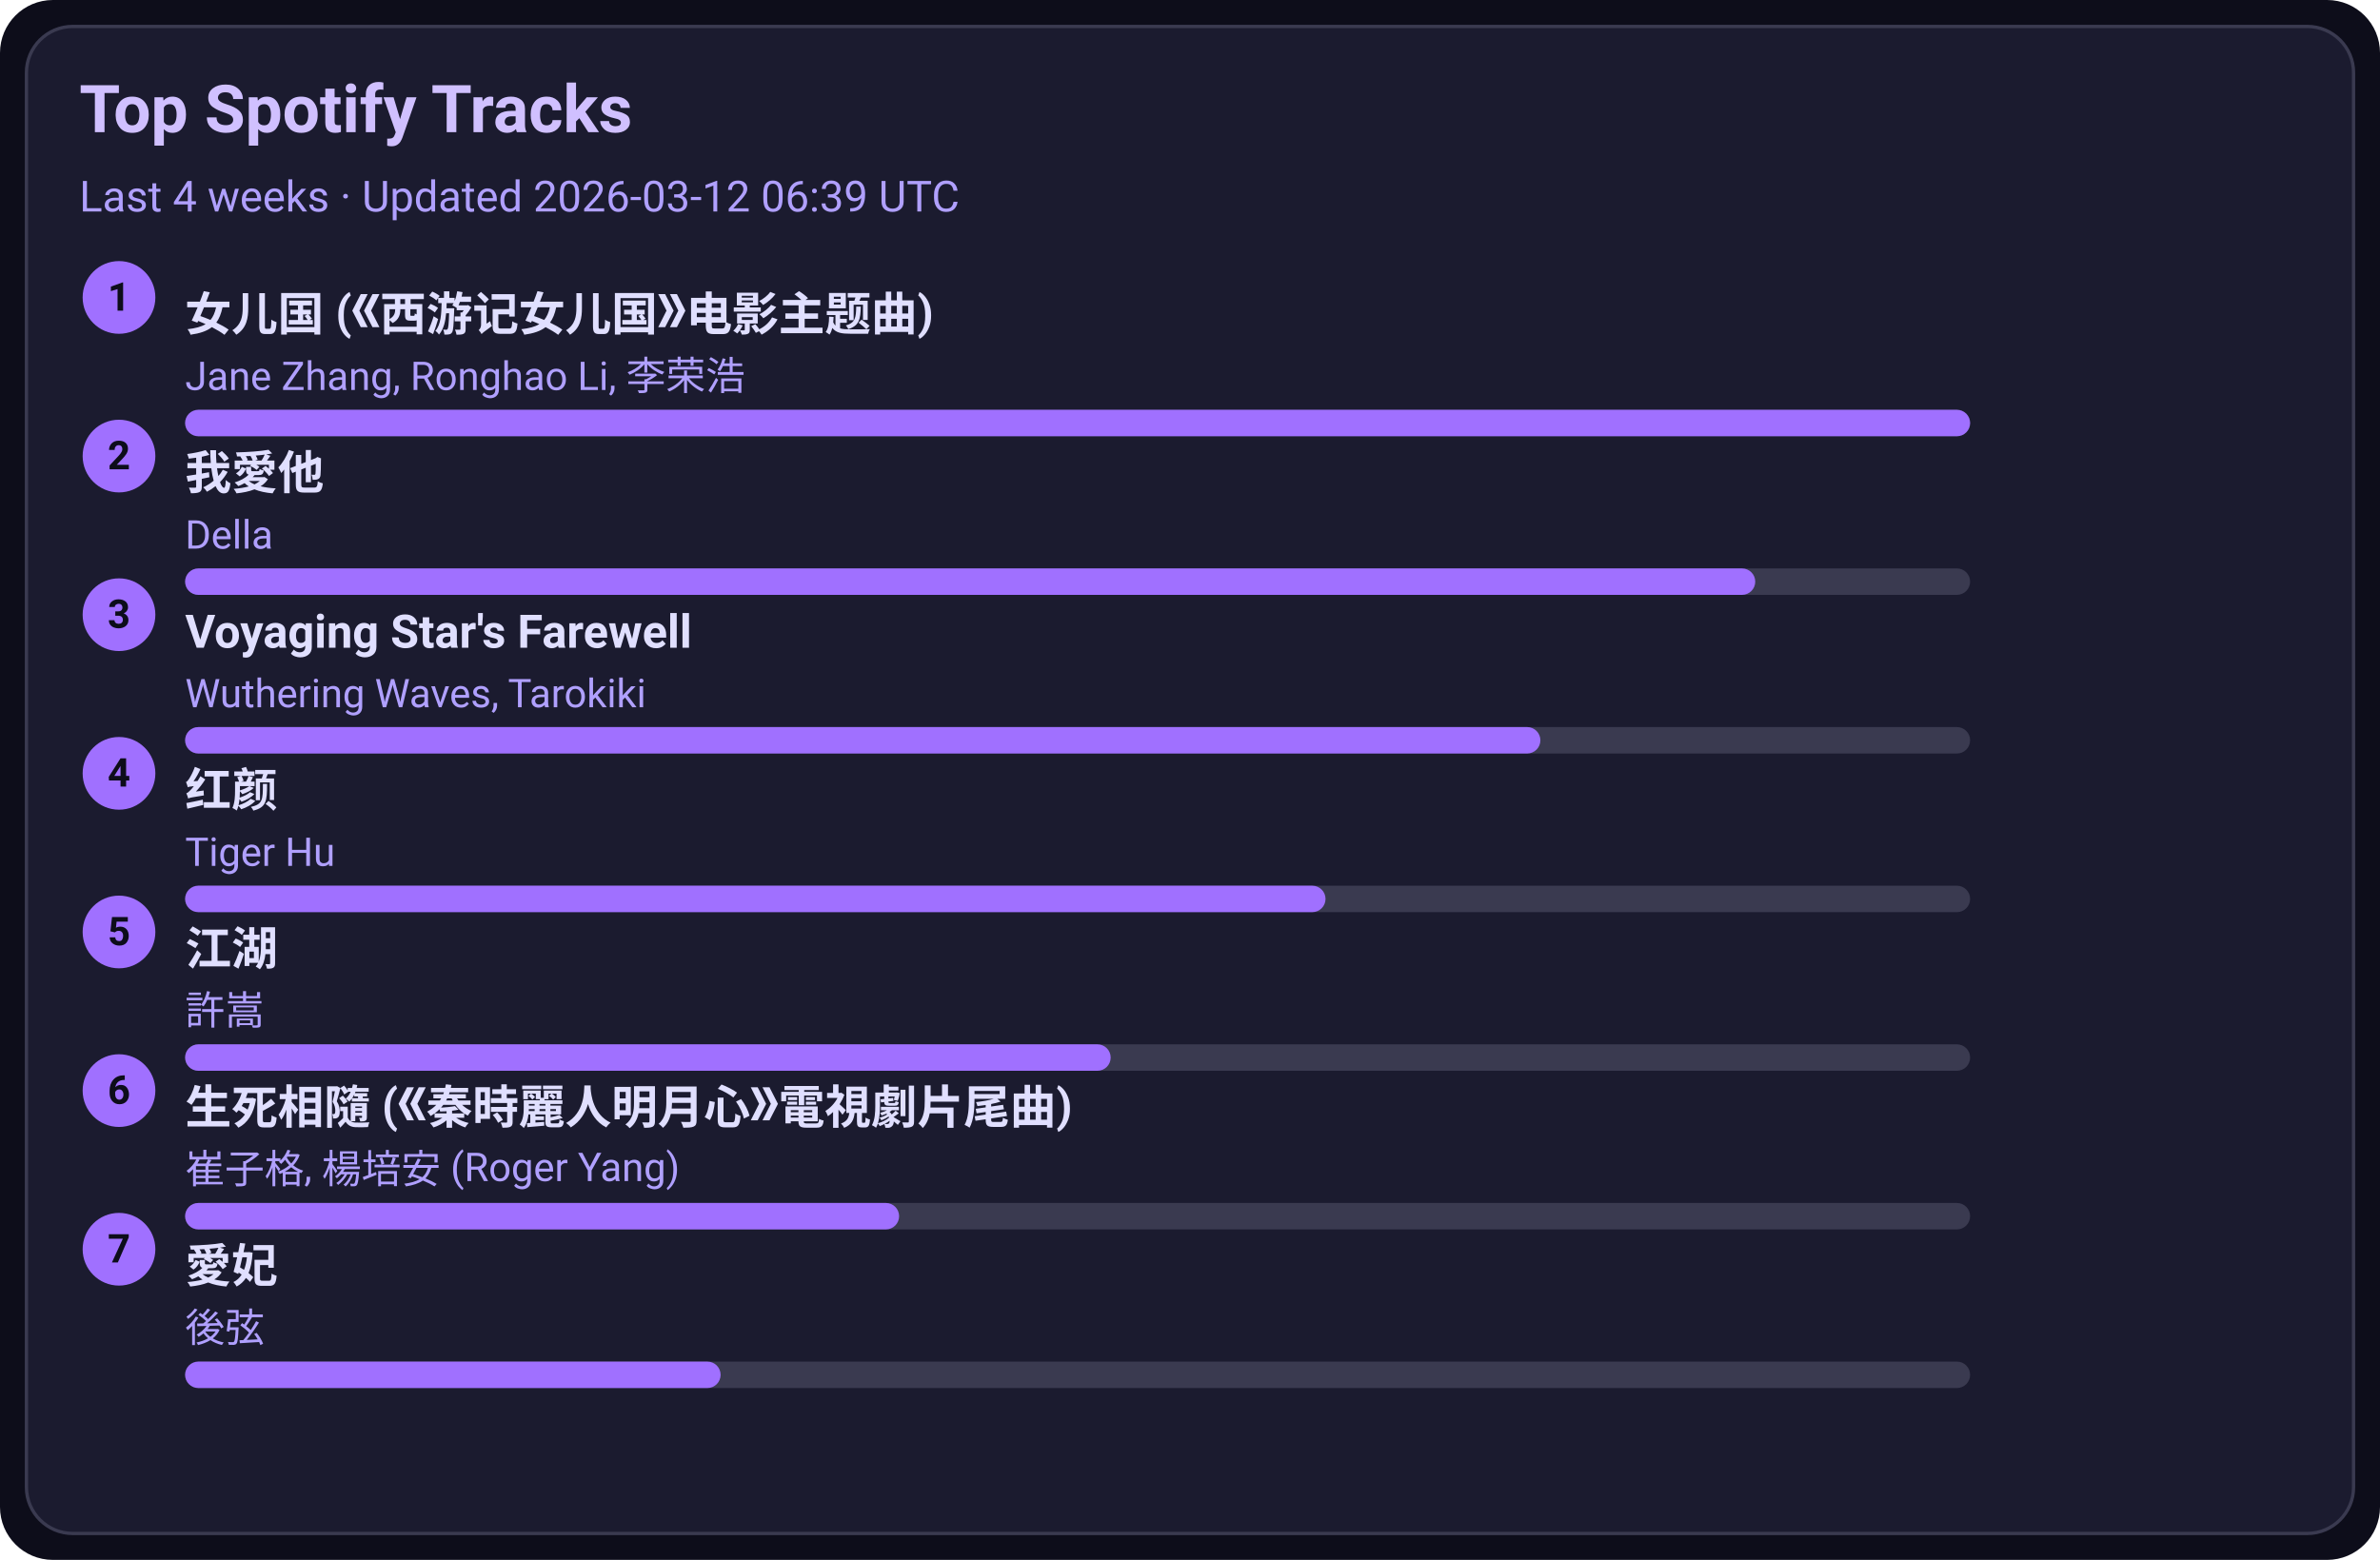
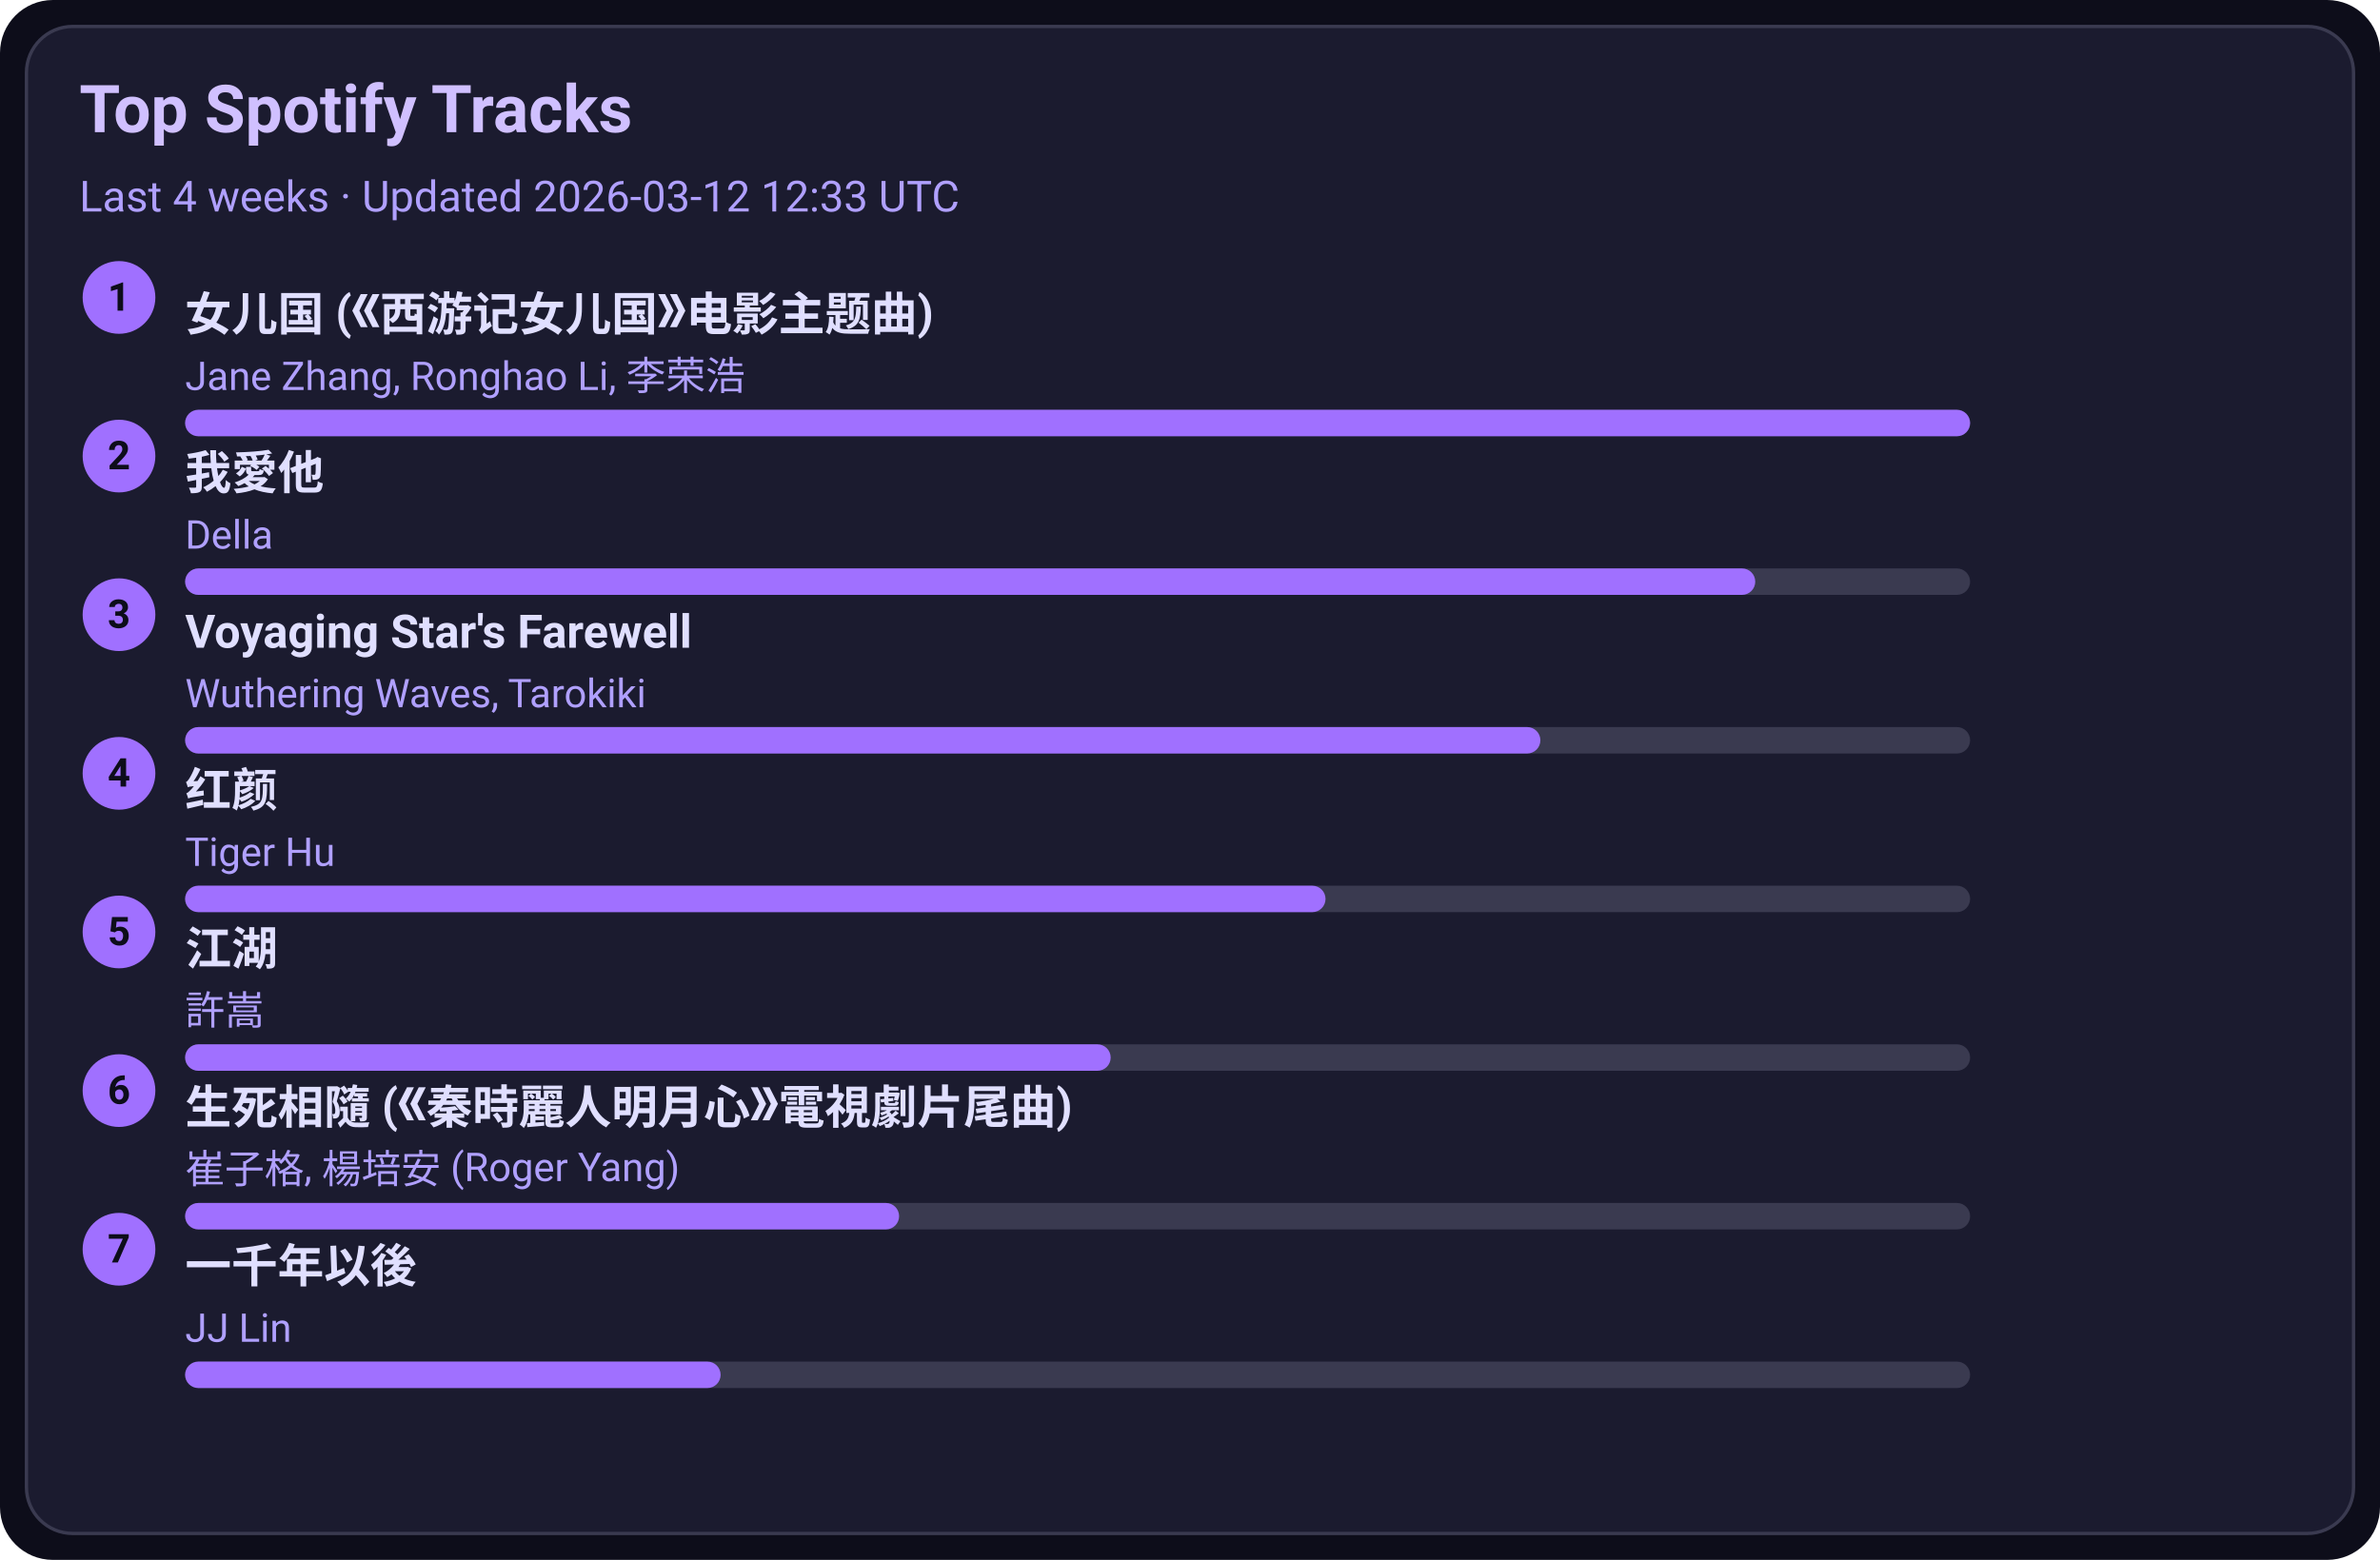
<svg xmlns="http://www.w3.org/2000/svg" width="720" height="472" viewBox="0 0 720 472">
  <style>text{font-family:-apple-system,BlinkMacSystemFont,Segoe UI,Roboto,Ubuntu,Helvetica Neue,Arial,Noto Sans,sans-serif}</style>
  <rect width="720" height="472" rx="16" fill="#0d0d1a" />
  <rect x="8" y="8" width="704" height="456" rx="14" fill="#1b1b2f" stroke="#3a3a50" />
  <text x="24" y="40" font-size="20" fill="#d0c0ff" font-weight="600">Top Spotify Tracks</text>
-   <text x="24" y="64" font-size="13" fill="#b0a0ff">Last 4 weeks · Updated 2026-03-12 06:39 UTC</text>
+   <text x="24" y="64" font-size="13" fill="#b0a0ff">Last 4 weeks · Updated 2026-03-12 12:33 UTC</text>
  <circle cx="36" cy="90" r="11" fill="#a070ff" />
  <text x="36" y="94" text-anchor="middle" font-size="12" fill="#0d0d1a" font-weight="700">1</text>
  <a href="https://open.spotify.com/track/5vfCdwOheQGcrR91ATpL2k" target="_blank" rel="noopener noreferrer">
    <text x="56" y="100" font-size="14" fill="#e0dfff" font-weight="600">女儿国 (《西游记女儿国》电影主题曲)</text>
  </a>
  <text x="56" y="118" font-size="12" fill="#b0a0ff">Jane Zhang, Ronghao Li, 李荣浩</text>
  <rect x="56" y="124" width="540" height="8" rx="4" fill="#3a3a50" />
  <rect x="56" y="124" width="540" height="8" rx="4" fill="#a070ff" />
  <circle cx="36" cy="138" r="11" fill="#a070ff" />
  <text x="36" y="142" text-anchor="middle" font-size="12" fill="#0d0d1a" font-weight="700">2</text>
  <a href="https://open.spotify.com/track/2qOitAAyMgHOs0cMilqf8k" target="_blank" rel="noopener noreferrer">
    <text x="56" y="148" font-size="14" fill="#e0dfff" font-weight="600">我愛他</text>
  </a>
  <text x="56" y="166" font-size="12" fill="#b0a0ff">Della</text>
  <rect x="56" y="172" width="540" height="8" rx="4" fill="#3a3a50" />
  <rect x="56" y="172" width="475" height="8" rx="4" fill="#a070ff" />
  <circle cx="36" cy="186" r="11" fill="#a070ff" />
  <text x="36" y="190" text-anchor="middle" font-size="12" fill="#0d0d1a" font-weight="700">3</text>
  <a href="https://open.spotify.com/track/3uI2KolgU1Pt41ywffsggr" target="_blank" rel="noopener noreferrer">
    <text x="56" y="196" font-size="14" fill="#e0dfff" font-weight="600">Voyaging Star's Farewell</text>
  </a>
  <text x="56" y="214" font-size="12" fill="#b0a0ff">Wuthering Waves, Tarokiki</text>
  <rect x="56" y="220" width="540" height="8" rx="4" fill="#3a3a50" />
  <rect x="56" y="220" width="410" height="8" rx="4" fill="#a070ff" />
  <circle cx="36" cy="234" r="11" fill="#a070ff" />
  <text x="36" y="238" text-anchor="middle" font-size="12" fill="#0d0d1a" font-weight="700">4</text>
  <a href="https://open.spotify.com/track/6Q7OE4tvrUOIvIDY2EC5Im" target="_blank" rel="noopener noreferrer">
    <text x="56" y="244" font-size="14" fill="#e0dfff" font-weight="600">红颜</text>
  </a>
  <text x="56" y="262" font-size="12" fill="#b0a0ff">Tiger Hu</text>
  <rect x="56" y="268" width="540" height="8" rx="4" fill="#3a3a50" />
  <rect x="56" y="268" width="345" height="8" rx="4" fill="#a070ff" />
  <circle cx="36" cy="282" r="11" fill="#a070ff" />
  <text x="36" y="286" text-anchor="middle" font-size="12" fill="#0d0d1a" font-weight="700">5</text>
  <a href="https://open.spotify.com/track/03PCdwqajii1xgp7WIozzC" target="_blank" rel="noopener noreferrer">
    <text x="56" y="292" font-size="14" fill="#e0dfff" font-weight="600">江湖</text>
  </a>
  <text x="56" y="310" font-size="12" fill="#b0a0ff">許嵩</text>
  <rect x="56" y="316" width="540" height="8" rx="4" fill="#3a3a50" />
  <rect x="56" y="316" width="280" height="8" rx="4" fill="#a070ff" />
  <circle cx="36" cy="330" r="11" fill="#a070ff" />
  <text x="36" y="334" text-anchor="middle" font-size="12" fill="#0d0d1a" font-weight="700">6</text>
  <a href="https://open.spotify.com/track/6qiDtcYiZOQ4HRuC8U55EM" target="_blank" rel="noopener noreferrer">
    <text x="56" y="340" font-size="14" fill="#e0dfff" font-weight="600">生死相隨 (《秦時麗人明月心》電視劇片尾曲)</text>
  </a>
  <text x="56" y="358" font-size="12" fill="#b0a0ff">崔子格, 楊培安 (Roger Yang)</text>
  <rect x="56" y="364" width="540" height="8" rx="4" fill="#3a3a50" />
  <rect x="56" y="364" width="216" height="8" rx="4" fill="#a070ff" />
  <circle cx="36" cy="378" r="11" fill="#a070ff" />
  <text x="36" y="382" text-anchor="middle" font-size="12" fill="#0d0d1a" font-weight="700">7</text>
-   <a href="https://open.spotify.com/track/32vT0HiZHXafURxMfdh2B7" target="_blank" rel="noopener noreferrer">
-     <text x="56" y="388" font-size="14" fill="#e0dfff" font-weight="600">愛妃</text>
+   <a href="https://open.spotify.com/track/7ronMHt2hVGfpag6m27wd9" target="_blank" rel="noopener noreferrer">
+     <text x="56" y="388" font-size="14" fill="#e0dfff" font-weight="600">一千年以後</text>
  </a>
-   <text x="56" y="406" font-size="12" fill="#b0a0ff">後弦</text>
+   <text x="56" y="406" font-size="12" fill="#b0a0ff">JJ Lin</text>
  <rect x="56" y="412" width="540" height="8" rx="4" fill="#3a3a50" />
  <rect x="56" y="412" width="162" height="8" rx="4" fill="#a070ff" />
</svg>
